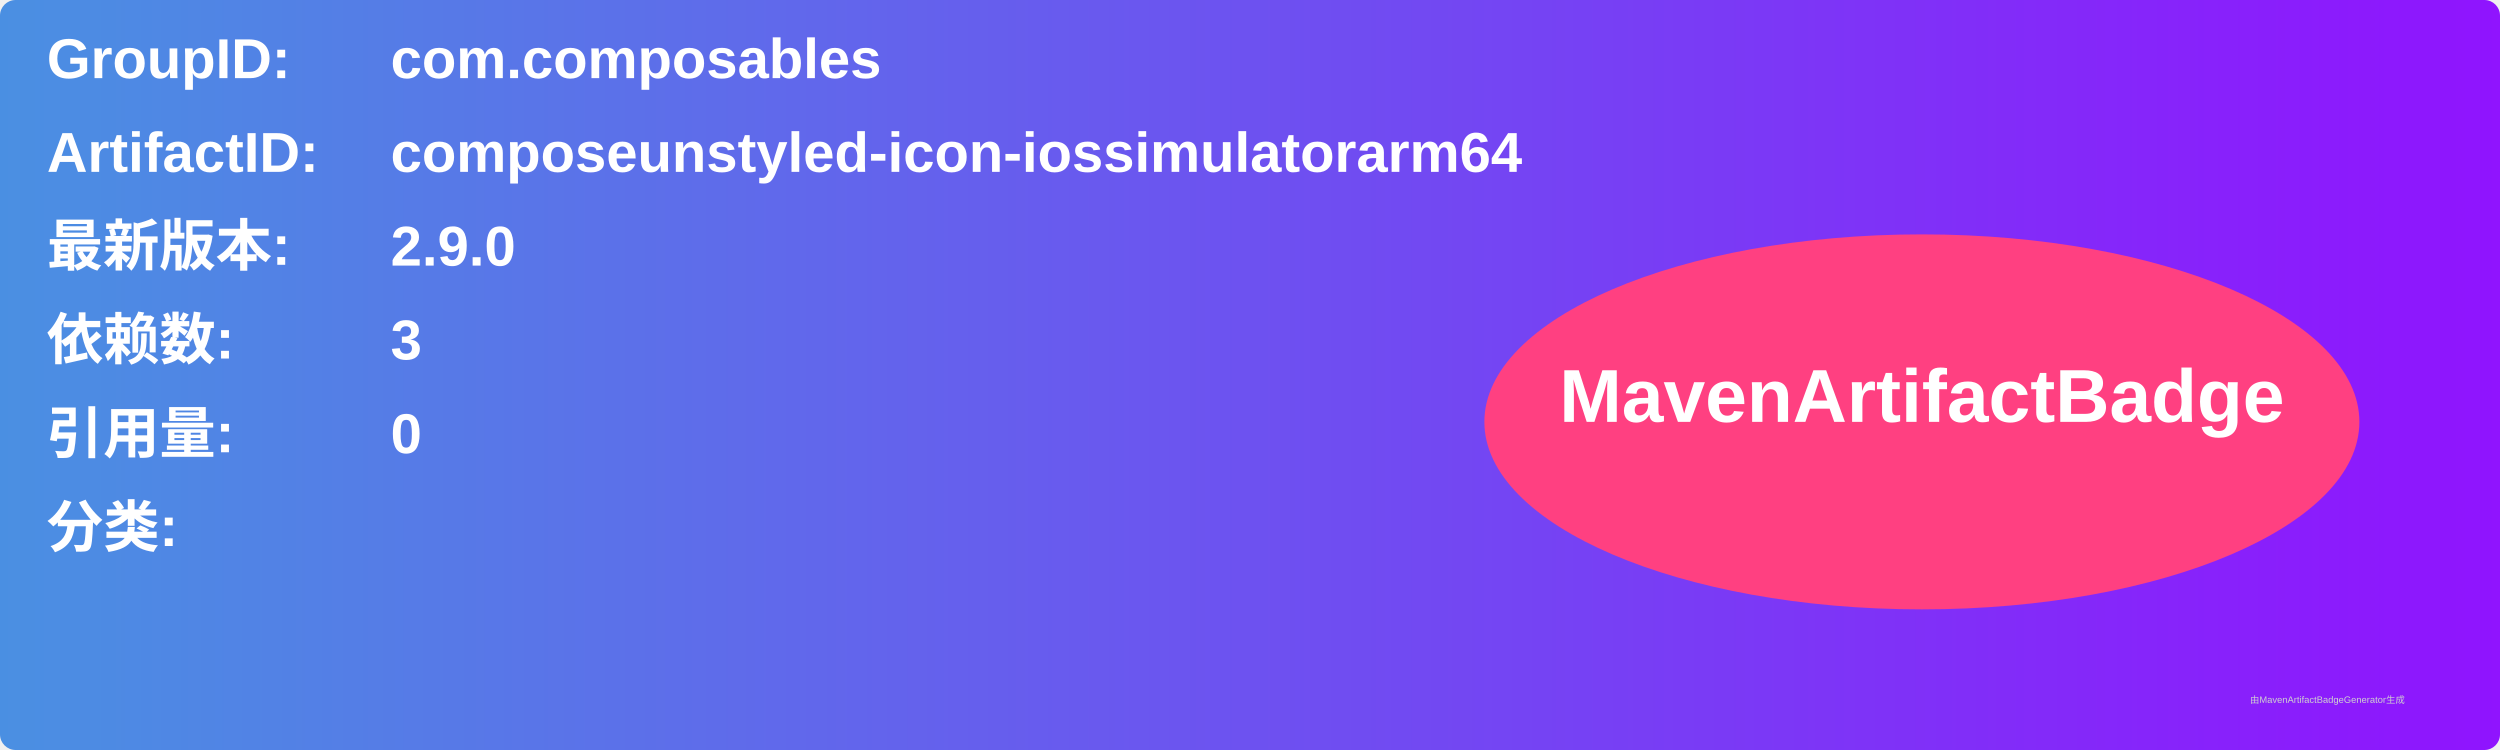
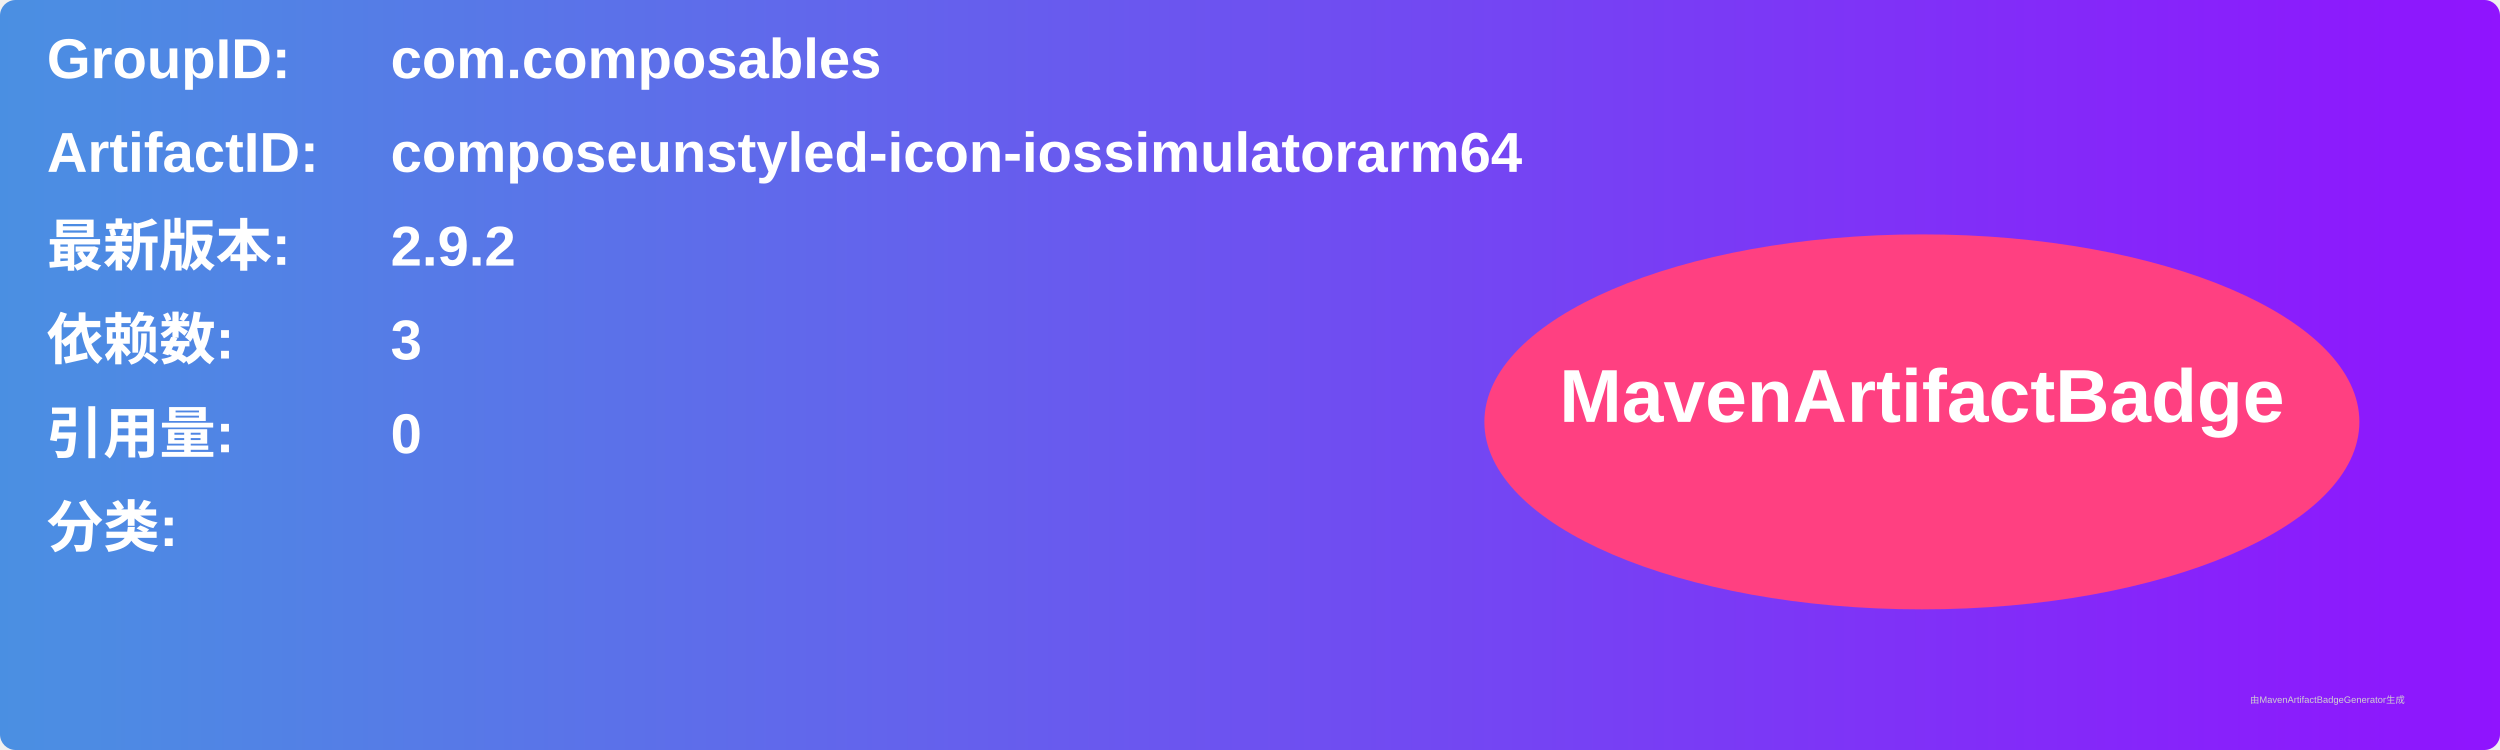
<svg xmlns="http://www.w3.org/2000/svg" width="800" height="240" viewBox="0 0 800 240">
  <linearGradient id="grad" x1="0%" y1="0%" x2="100%" y2="0%">
    <stop offset="0%" stop-color="#4a90e2" />
    <stop offset="100%" stop-color="#9013fe" />
  </linearGradient>
  <rect width="100%" height="100%" rx="5" ry="5" fill="url(#grad)" />
  <g transform="translate(15, 15)">
    <text x="0" y="10" font-family="Arial" font-size="18" fill="white" font-weight="bold" width="260">GroupID:</text>
    <text x="110" y="10" font-family="Arial" font-size="18" fill="white" font-weight="bold" width="460">com.composables</text>
    <text x="0" y="40" font-family="Arial" font-size="18" fill="white" font-weight="bold" width="260">ArtifactID:</text>
    <text x="110" y="40" font-family="Arial" font-size="18" fill="white" font-weight="bold" width="460">composeunstyled-icon-iossimulatorarm64</text>
    <text x="0" y="70" font-family="Arial" font-size="18" fill="white" font-weight="bold">最新版本:</text>
    <text x="110" y="70" font-family="Arial" font-size="18" fill="white" font-weight="bold">
-       <tspan font-weight="bold">2.9.0</tspan>
+       <tspan font-weight="bold">2.9.2</tspan>
    </text>
    <text x="0" y="100" font-family="Arial" font-size="18" fill="white" font-weight="bold">依赖数: </text>
    <text x="110" y="100" font-family="Arial" font-size="18" fill="white">
      <tspan font-weight="bold">3</tspan>
    </text>
    <text x="0" y="130" font-family="Arial" font-size="18" fill="white" font-weight="bold">引用量: </text>
    <text x="110" y="130" font-family="Arial" font-size="18" fill="white">
      <tspan font-weight="bold">0</tspan>
    </text>
    <text x="0" y="160" font-family="Arial" font-size="18" fill="white" font-weight="bold">分类:</text>
    <text x="10" y="190" font-family="Arial" font-size="10" fill="white">
      <tspan font-weight="bold" />
    </text>
    <ellipse cx="600" cy="120" rx="140" ry="60" fill="#ff4081" />
    <text x="600" y="120" text-anchor="middle" font-family="Arial" font-size="24" fill="white" font-weight="bold">MavenArtifactBadge</text>
  </g>
  <text x="720" y="225" font-family="Arial" font-size="3" fill="#d0d0d0">由MavenArtifactBadgeGenerator生成</text>
</svg>
